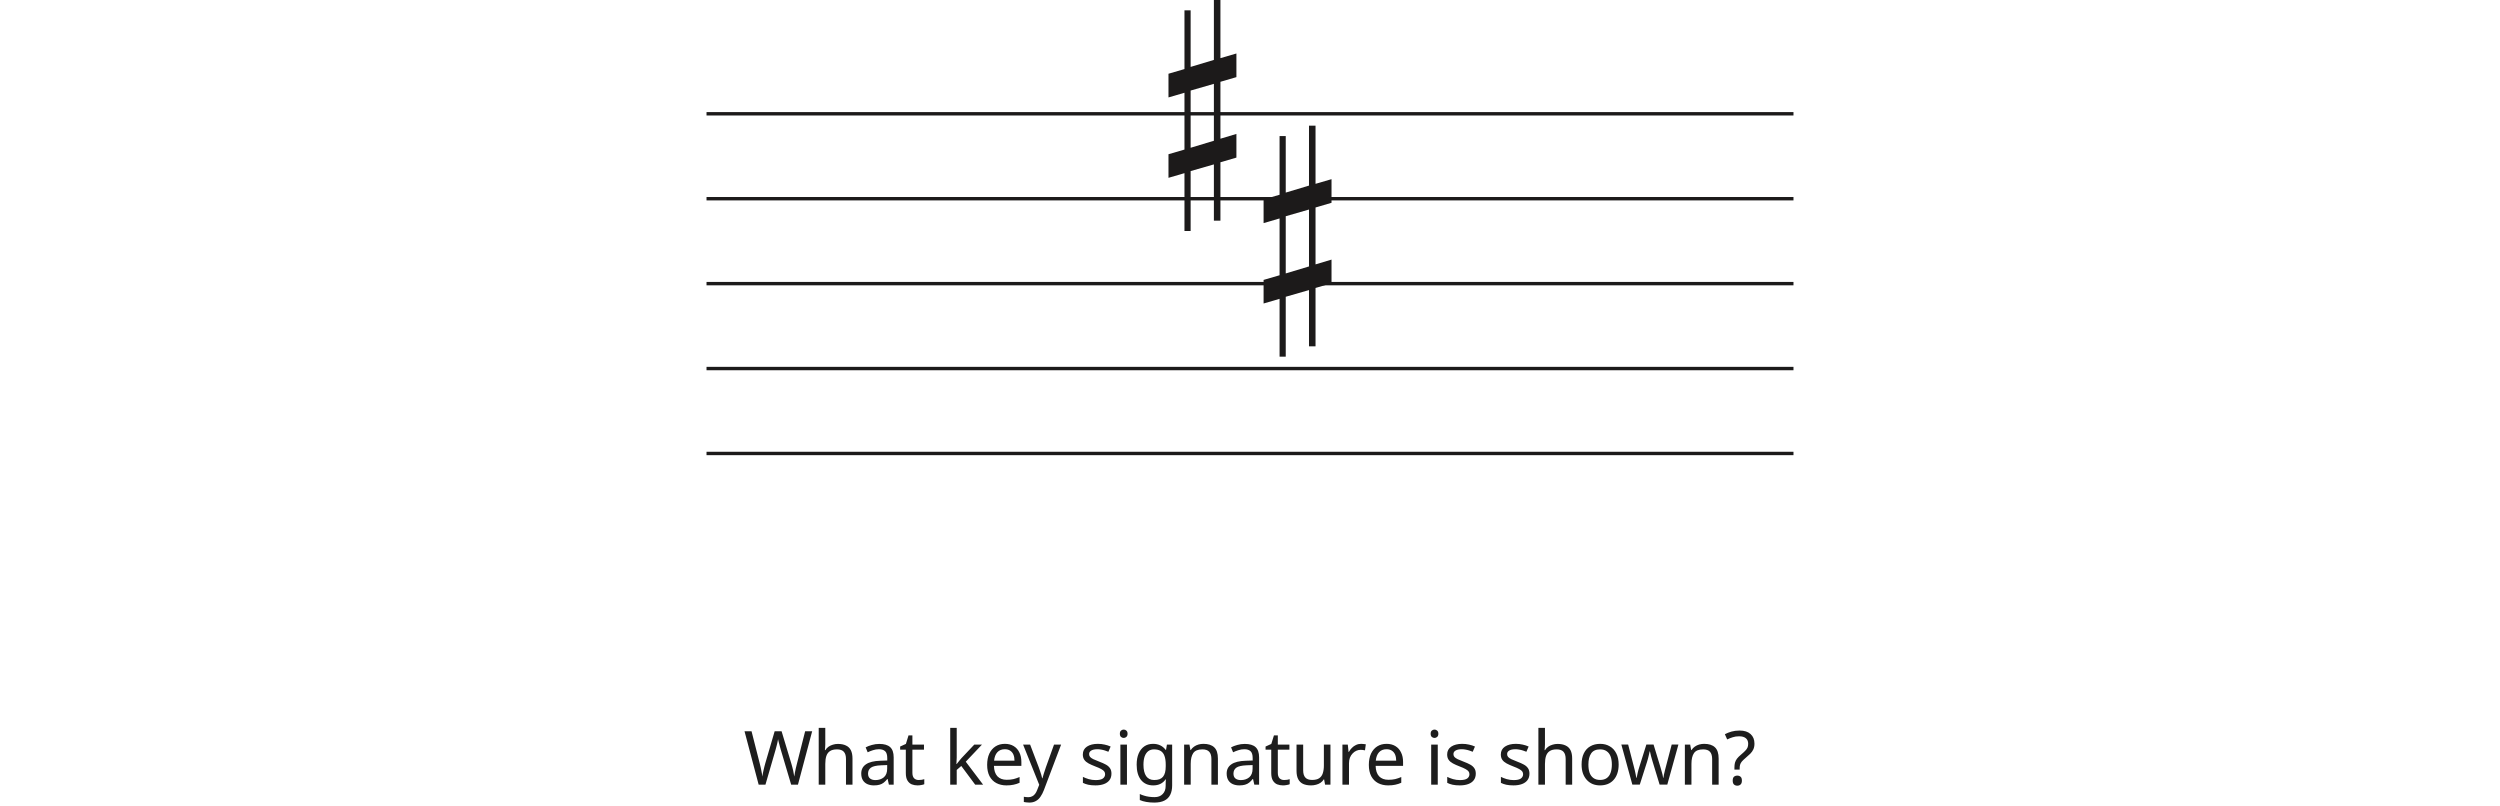
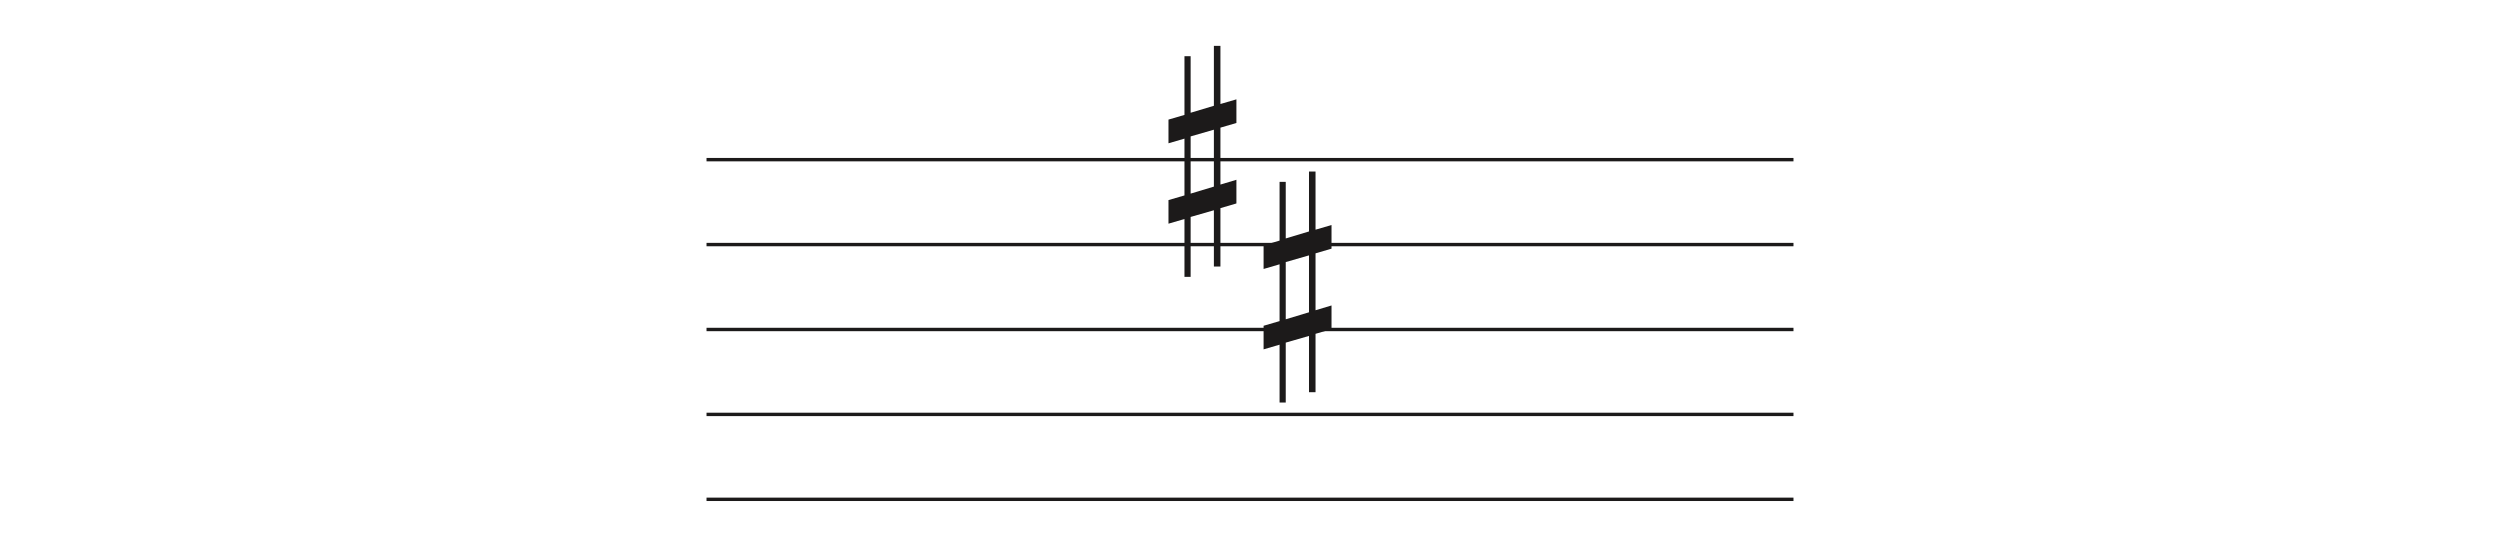
- <svg xmlns="http://www.w3.org/2000/svg" width="736" height="237" viewBox="0 0 736 237" fill="none">
+ <svg xmlns="http://www.w3.org/2000/svg" width="736" height="163" viewBox="0 -13.5 736 163" fill="none">
  <line x1="208" y1="33.5" x2="528" y2="33.5" stroke="#1C1A1A" />
  <line x1="208" y1="58.5" x2="528" y2="58.5" stroke="#1C1A1A" />
  <line x1="208" y1="83.5" x2="528" y2="83.5" stroke="#1C1A1A" />
  <line x1="208" y1="108.5" x2="528" y2="108.5" stroke="#1C1A1A" />
  <line x1="208" y1="133.5" x2="528" y2="133.5" stroke="#1C1A1A" />
  <path d="M350.523 43.501V26.659L357.368 24.682V41.438L350.523 43.501V43.501ZM364 39.426L359.294 40.837V24.081L364 22.706V15.746L359.294 17.12V0H357.368V17.64L350.523 19.698V3.05H348.706V20.332L344 21.71V28.685L348.706 27.31V44.034L344 45.405V52.351L348.706 50.976V68H350.523V50.368L357.368 48.398V64.96H359.294V47.775L364 46.397V39.426V39.426Z" fill="#1C1A1A" />
  <path d="M378.523 80.501V63.658L385.368 61.682V78.438L378.523 80.501V80.501ZM392 76.426L387.294 77.837V61.081L392 59.706V52.746L387.294 54.12V37H385.368V54.64L378.523 56.698V40.05H376.706V57.332L372 58.71V65.685L376.706 64.31V81.034L372 82.405V89.351L376.706 87.976V105H378.523V87.368L385.368 85.398V101.96H387.294V84.775L392 83.397V76.426V76.426Z" fill="#1C1A1A" />
-   <path d="M239.099 215.292L234.919 231H232.917L229.859 220.704C229.771 220.396 229.683 220.081 229.595 219.758C229.507 219.435 229.426 219.127 229.353 218.834C229.28 218.541 229.214 218.291 229.155 218.086C229.111 217.866 229.082 217.705 229.067 217.602C229.052 217.705 229.023 217.866 228.979 218.086C228.95 218.291 228.898 218.541 228.825 218.834C228.752 219.127 228.671 219.443 228.583 219.78C228.51 220.103 228.422 220.433 228.319 220.77L225.349 231H223.347L219.189 215.292H221.257L223.699 224.884C223.787 225.221 223.868 225.559 223.941 225.896C224.014 226.219 224.08 226.541 224.139 226.864C224.212 227.172 224.271 227.473 224.315 227.766C224.359 228.059 224.403 228.345 224.447 228.624C224.491 228.331 224.535 228.03 224.579 227.722C224.638 227.414 224.704 227.099 224.777 226.776C224.85 226.439 224.931 226.101 225.019 225.764C225.107 225.427 225.195 225.097 225.283 224.774L228.055 215.292H230.101L232.983 224.84C233.086 225.177 233.181 225.522 233.269 225.874C233.357 226.211 233.438 226.541 233.511 226.864C233.584 227.187 233.643 227.502 233.687 227.81C233.746 228.103 233.797 228.375 233.841 228.624C233.885 228.257 233.944 227.876 234.017 227.48C234.09 227.069 234.178 226.644 234.281 226.204C234.384 225.764 234.494 225.317 234.611 224.862L237.031 215.292H239.099ZM242.964 219.186C242.964 219.465 242.95 219.751 242.92 220.044C242.906 220.337 242.884 220.601 242.854 220.836H242.986C243.236 220.425 243.551 220.088 243.932 219.824C244.314 219.56 244.739 219.362 245.208 219.23C245.678 219.083 246.162 219.01 246.66 219.01C247.614 219.01 248.406 219.164 249.036 219.472C249.682 219.765 250.166 220.227 250.488 220.858C250.811 221.489 250.972 222.31 250.972 223.322V231H249.058V223.454C249.058 222.501 248.846 221.789 248.42 221.32C247.995 220.851 247.328 220.616 246.418 220.616C245.538 220.616 244.849 220.785 244.35 221.122C243.852 221.445 243.492 221.929 243.272 222.574C243.067 223.205 242.964 223.982 242.964 224.906V231H241.028V214.28H242.964V219.186ZM258.874 219.01C260.311 219.01 261.374 219.325 262.064 219.956C262.753 220.587 263.098 221.591 263.098 222.97V231H261.69L261.316 229.328H261.228C260.89 229.753 260.538 230.113 260.172 230.406C259.82 230.685 259.409 230.89 258.94 231.022C258.485 231.154 257.928 231.22 257.268 231.22C256.564 231.22 255.926 231.095 255.354 230.846C254.796 230.597 254.356 230.215 254.034 229.702C253.711 229.174 253.55 228.514 253.55 227.722C253.55 226.549 254.012 225.647 254.936 225.016C255.86 224.371 257.282 224.019 259.204 223.96L261.206 223.894V223.19C261.206 222.207 260.993 221.525 260.568 221.144C260.142 220.763 259.541 220.572 258.764 220.572C258.148 220.572 257.561 220.667 257.004 220.858C256.446 221.034 255.926 221.239 255.442 221.474L254.848 220.022C255.361 219.743 255.97 219.509 256.674 219.318C257.378 219.113 258.111 219.01 258.874 219.01ZM259.446 225.302C257.979 225.361 256.96 225.595 256.388 226.006C255.83 226.417 255.552 226.996 255.552 227.744C255.552 228.404 255.75 228.888 256.146 229.196C256.556 229.504 257.077 229.658 257.708 229.658C258.705 229.658 259.534 229.387 260.194 228.844C260.854 228.287 261.184 227.436 261.184 226.292V225.236L259.446 225.302ZM270.458 229.636C270.751 229.636 271.052 229.614 271.36 229.57C271.668 229.511 271.917 229.453 272.108 229.394V230.868C271.903 230.971 271.609 231.051 271.228 231.11C270.847 231.183 270.48 231.22 270.128 231.22C269.512 231.22 268.94 231.117 268.412 230.912C267.899 230.692 267.481 230.318 267.158 229.79C266.835 229.262 266.674 228.521 266.674 227.568V220.704H265.002V219.78L266.696 219.01L267.466 216.502H268.61V219.208H272.02V220.704H268.61V227.524C268.61 228.243 268.779 228.778 269.116 229.13C269.468 229.467 269.915 229.636 270.458 229.636ZM281.658 223.014C281.658 223.249 281.643 223.557 281.614 223.938C281.599 224.319 281.585 224.649 281.57 224.928H281.658C281.746 224.811 281.878 224.642 282.054 224.422C282.23 224.202 282.406 223.982 282.582 223.762C282.773 223.527 282.934 223.337 283.066 223.19L286.828 219.208H289.094L284.32 224.246L289.424 231H287.092L283 225.5L281.658 226.666V231H279.744V214.28H281.658V223.014ZM295.83 218.988C296.842 218.988 297.707 219.208 298.426 219.648C299.159 220.088 299.717 220.711 300.098 221.518C300.494 222.31 300.692 223.241 300.692 224.312V225.478H292.618C292.647 226.813 292.985 227.832 293.63 228.536C294.29 229.225 295.207 229.57 296.38 229.57C297.128 229.57 297.788 229.504 298.36 229.372C298.947 229.225 299.548 229.02 300.164 228.756V230.45C299.563 230.714 298.969 230.905 298.382 231.022C297.795 231.154 297.099 231.22 296.292 231.22C295.177 231.22 294.187 230.993 293.322 230.538C292.471 230.083 291.804 229.409 291.32 228.514C290.851 227.605 290.616 226.497 290.616 225.192C290.616 223.901 290.829 222.794 291.254 221.87C291.694 220.946 292.303 220.235 293.08 219.736C293.872 219.237 294.789 218.988 295.83 218.988ZM295.808 220.572C294.884 220.572 294.151 220.873 293.608 221.474C293.08 222.061 292.765 222.882 292.662 223.938H298.668C298.668 223.263 298.565 222.677 298.36 222.178C298.155 221.679 297.839 221.291 297.414 221.012C297.003 220.719 296.468 220.572 295.808 220.572ZM301.196 219.208H303.264L305.816 225.918C305.963 226.314 306.095 226.695 306.212 227.062C306.344 227.429 306.461 227.788 306.564 228.14C306.667 228.477 306.747 228.807 306.806 229.13H306.894C306.982 228.763 307.121 228.287 307.312 227.7C307.503 227.099 307.701 226.497 307.906 225.896L310.304 219.208H312.394L307.312 232.628C307.033 233.361 306.703 233.999 306.322 234.542C305.955 235.099 305.501 235.525 304.958 235.818C304.43 236.126 303.785 236.28 303.022 236.28C302.67 236.28 302.362 236.258 302.098 236.214C301.834 236.185 301.607 236.148 301.416 236.104V234.564C301.577 234.593 301.768 234.623 301.988 234.652C302.223 234.681 302.465 234.696 302.714 234.696C303.169 234.696 303.557 234.608 303.88 234.432C304.217 234.271 304.503 234.029 304.738 233.706C304.973 233.398 305.171 233.031 305.332 232.606L305.948 231.044L301.196 219.208ZM327.212 227.744C327.212 228.507 327.021 229.145 326.64 229.658C326.258 230.171 325.716 230.56 325.012 230.824C324.308 231.088 323.472 231.22 322.504 231.22C321.682 231.22 320.971 231.154 320.37 231.022C319.783 230.89 319.262 230.707 318.808 230.472V228.712C319.277 228.947 319.842 229.167 320.502 229.372C321.176 229.563 321.858 229.658 322.548 229.658C323.53 229.658 324.242 229.504 324.682 229.196C325.122 228.873 325.342 228.448 325.342 227.92C325.342 227.627 325.261 227.363 325.1 227.128C324.938 226.893 324.645 226.659 324.22 226.424C323.809 226.189 323.215 225.925 322.438 225.632C321.675 225.339 321.022 225.045 320.48 224.752C319.937 224.459 319.519 224.107 319.226 223.696C318.932 223.285 318.786 222.757 318.786 222.112C318.786 221.115 319.189 220.345 319.996 219.802C320.817 219.259 321.888 218.988 323.208 218.988C323.926 218.988 324.594 219.061 325.21 219.208C325.84 219.34 326.427 219.531 326.97 219.78L326.31 221.32C325.987 221.173 325.642 221.049 325.276 220.946C324.924 220.829 324.564 220.741 324.198 220.682C323.831 220.609 323.457 220.572 323.076 220.572C322.284 220.572 321.675 220.704 321.25 220.968C320.839 221.217 320.634 221.562 320.634 222.002C320.634 222.325 320.729 222.603 320.92 222.838C321.11 223.058 321.426 223.278 321.866 223.498C322.32 223.703 322.922 223.953 323.67 224.246C324.418 224.525 325.056 224.811 325.584 225.104C326.112 225.397 326.515 225.757 326.794 226.182C327.072 226.593 327.212 227.113 327.212 227.744ZM331.777 219.208V231H329.841V219.208H331.777ZM330.831 214.786C331.125 214.786 331.381 214.889 331.601 215.094C331.836 215.285 331.953 215.593 331.953 216.018C331.953 216.429 331.836 216.737 331.601 216.942C331.381 217.147 331.125 217.25 330.831 217.25C330.509 217.25 330.237 217.147 330.017 216.942C329.797 216.737 329.687 216.429 329.687 216.018C329.687 215.593 329.797 215.285 330.017 215.094C330.237 214.889 330.509 214.786 330.831 214.786ZM339.473 218.988C340.25 218.988 340.947 219.135 341.563 219.428C342.194 219.721 342.729 220.169 343.169 220.77H343.279L343.543 219.208H345.083V231.198C345.083 232.313 344.892 233.244 344.511 233.992C344.13 234.755 343.55 235.327 342.773 235.708C341.996 236.089 341.006 236.28 339.803 236.28C338.952 236.28 338.168 236.214 337.449 236.082C336.745 235.965 336.114 235.781 335.557 235.532V233.75C335.938 233.941 336.356 234.102 336.811 234.234C337.266 234.381 337.757 234.491 338.285 234.564C338.813 234.637 339.356 234.674 339.913 234.674C340.925 234.674 341.717 234.373 342.289 233.772C342.876 233.185 343.169 232.379 343.169 231.352V230.89C343.169 230.714 343.176 230.465 343.191 230.142C343.206 229.805 343.22 229.57 343.235 229.438H343.147C342.736 230.039 342.223 230.487 341.607 230.78C341.006 231.073 340.302 231.22 339.495 231.22C337.97 231.22 336.774 230.685 335.909 229.614C335.058 228.543 334.633 227.047 334.633 225.126C334.633 223.865 334.824 222.779 335.205 221.87C335.601 220.946 336.158 220.235 336.877 219.736C337.596 219.237 338.461 218.988 339.473 218.988ZM339.737 220.616C339.077 220.616 338.512 220.792 338.043 221.144C337.588 221.496 337.236 222.009 336.987 222.684C336.752 223.359 336.635 224.18 336.635 225.148C336.635 226.6 336.899 227.715 337.427 228.492C337.97 229.255 338.754 229.636 339.781 229.636C340.382 229.636 340.896 229.563 341.321 229.416C341.746 229.255 342.098 229.013 342.377 228.69C342.656 228.353 342.861 227.927 342.993 227.414C343.125 226.901 343.191 226.292 343.191 225.588V225.126C343.191 224.055 343.066 223.19 342.817 222.53C342.582 221.87 342.208 221.386 341.695 221.078C341.182 220.77 340.529 220.616 339.737 220.616ZM354.284 218.988C355.692 218.988 356.756 219.333 357.474 220.022C358.193 220.697 358.552 221.797 358.552 223.322V231H356.638V223.454C356.638 222.501 356.426 221.789 356 221.32C355.575 220.851 354.908 220.616 353.998 220.616C352.693 220.616 351.791 220.983 351.292 221.716C350.794 222.449 350.544 223.505 350.544 224.884V231H348.608V219.208H350.17L350.456 220.814H350.566C350.83 220.403 351.153 220.066 351.534 219.802C351.93 219.523 352.363 219.318 352.832 219.186C353.302 219.054 353.786 218.988 354.284 218.988ZM366.454 219.01C367.891 219.01 368.954 219.325 369.644 219.956C370.333 220.587 370.678 221.591 370.678 222.97V231H369.27L368.896 229.328H368.808C368.47 229.753 368.118 230.113 367.752 230.406C367.4 230.685 366.989 230.89 366.52 231.022C366.065 231.154 365.508 231.22 364.848 231.22C364.144 231.22 363.506 231.095 362.934 230.846C362.376 230.597 361.936 230.215 361.614 229.702C361.291 229.174 361.13 228.514 361.13 227.722C361.13 226.549 361.592 225.647 362.516 225.016C363.44 224.371 364.862 224.019 366.784 223.96L368.786 223.894V223.19C368.786 222.207 368.573 221.525 368.148 221.144C367.722 220.763 367.121 220.572 366.344 220.572C365.728 220.572 365.141 220.667 364.584 220.858C364.026 221.034 363.506 221.239 363.022 221.474L362.428 220.022C362.941 219.743 363.55 219.509 364.254 219.318C364.958 219.113 365.691 219.01 366.454 219.01ZM367.026 225.302C365.559 225.361 364.54 225.595 363.968 226.006C363.41 226.417 363.132 226.996 363.132 227.744C363.132 228.404 363.33 228.888 363.726 229.196C364.136 229.504 364.657 229.658 365.288 229.658C366.285 229.658 367.114 229.387 367.774 228.844C368.434 228.287 368.764 227.436 368.764 226.292V225.236L367.026 225.302ZM378.038 229.636C378.331 229.636 378.632 229.614 378.94 229.57C379.248 229.511 379.497 229.453 379.688 229.394V230.868C379.483 230.971 379.189 231.051 378.808 231.11C378.427 231.183 378.06 231.22 377.708 231.22C377.092 231.22 376.52 231.117 375.992 230.912C375.479 230.692 375.061 230.318 374.738 229.79C374.415 229.262 374.254 228.521 374.254 227.568V220.704H372.582V219.78L374.276 219.01L375.046 216.502H376.19V219.208H379.6V220.704H376.19V227.524C376.19 228.243 376.359 228.778 376.696 229.13C377.048 229.467 377.495 229.636 378.038 229.636ZM391.685 219.208V231H390.101L389.815 229.438H389.727C389.478 229.849 389.155 230.186 388.759 230.45C388.363 230.714 387.93 230.905 387.461 231.022C386.992 231.154 386.5 231.22 385.987 231.22C385.048 231.22 384.256 231.073 383.611 230.78C382.98 230.472 382.504 230.003 382.181 229.372C381.858 228.741 381.697 227.927 381.697 226.93V219.208H383.655V226.798C383.655 227.737 383.868 228.441 384.293 228.91C384.718 229.379 385.378 229.614 386.273 229.614C387.153 229.614 387.842 229.453 388.341 229.13C388.854 228.793 389.214 228.309 389.419 227.678C389.639 227.033 389.749 226.255 389.749 225.346V219.208H391.685ZM400.709 218.988C400.929 218.988 401.163 219.003 401.413 219.032C401.677 219.047 401.904 219.076 402.095 219.12L401.853 220.902C401.662 220.858 401.449 220.821 401.215 220.792C400.995 220.763 400.782 220.748 400.577 220.748C400.122 220.748 399.689 220.843 399.279 221.034C398.868 221.225 398.501 221.496 398.179 221.848C397.856 222.185 397.599 222.596 397.409 223.08C397.233 223.564 397.145 224.107 397.145 224.708V231H395.209V219.208H396.793L397.013 221.364H397.101C397.35 220.924 397.651 220.528 398.003 220.176C398.355 219.809 398.758 219.523 399.213 219.318C399.667 219.098 400.166 218.988 400.709 218.988ZM408.201 218.988C409.213 218.988 410.078 219.208 410.797 219.648C411.53 220.088 412.088 220.711 412.469 221.518C412.865 222.31 413.063 223.241 413.063 224.312V225.478H404.989C405.018 226.813 405.356 227.832 406.001 228.536C406.661 229.225 407.578 229.57 408.751 229.57C409.499 229.57 410.159 229.504 410.731 229.372C411.318 229.225 411.919 229.02 412.535 228.756V230.45C411.934 230.714 411.34 230.905 410.753 231.022C410.166 231.154 409.47 231.22 408.663 231.22C407.548 231.22 406.558 230.993 405.693 230.538C404.842 230.083 404.175 229.409 403.691 228.514C403.222 227.605 402.987 226.497 402.987 225.192C402.987 223.901 403.2 222.794 403.625 221.87C404.065 220.946 404.674 220.235 405.451 219.736C406.243 219.237 407.16 218.988 408.201 218.988ZM408.179 220.572C407.255 220.572 406.522 220.873 405.979 221.474C405.451 222.061 405.136 222.882 405.033 223.938H411.039C411.039 223.263 410.936 222.677 410.731 222.178C410.526 221.679 410.21 221.291 409.785 221.012C409.374 220.719 408.839 220.572 408.179 220.572ZM423.276 219.208V231H421.34V219.208H423.276ZM422.33 214.786C422.623 214.786 422.88 214.889 423.1 215.094C423.334 215.285 423.452 215.593 423.452 216.018C423.452 216.429 423.334 216.737 423.1 216.942C422.88 217.147 422.623 217.25 422.33 217.25C422.007 217.25 421.736 217.147 421.516 216.942C421.296 216.737 421.186 216.429 421.186 216.018C421.186 215.593 421.296 215.285 421.516 215.094C421.736 214.889 422.007 214.786 422.33 214.786ZM434.47 227.744C434.47 228.507 434.279 229.145 433.898 229.658C433.516 230.171 432.974 230.56 432.27 230.824C431.566 231.088 430.73 231.22 429.762 231.22C428.94 231.22 428.229 231.154 427.628 231.022C427.041 230.89 426.52 230.707 426.066 230.472V228.712C426.535 228.947 427.1 229.167 427.76 229.372C428.434 229.563 429.116 229.658 429.806 229.658C430.788 229.658 431.5 229.504 431.94 229.196C432.38 228.873 432.6 228.448 432.6 227.92C432.6 227.627 432.519 227.363 432.358 227.128C432.196 226.893 431.903 226.659 431.478 226.424C431.067 226.189 430.473 225.925 429.696 225.632C428.933 225.339 428.28 225.045 427.738 224.752C427.195 224.459 426.777 224.107 426.484 223.696C426.19 223.285 426.044 222.757 426.044 222.112C426.044 221.115 426.447 220.345 427.254 219.802C428.075 219.259 429.146 218.988 430.466 218.988C431.184 218.988 431.852 219.061 432.468 219.208C433.098 219.34 433.685 219.531 434.228 219.78L433.568 221.32C433.245 221.173 432.9 221.049 432.534 220.946C432.182 220.829 431.822 220.741 431.456 220.682C431.089 220.609 430.715 220.572 430.334 220.572C429.542 220.572 428.933 220.704 428.508 220.968C428.097 221.217 427.892 221.562 427.892 222.002C427.892 222.325 427.987 222.603 428.178 222.838C428.368 223.058 428.684 223.278 429.124 223.498C429.578 223.703 430.18 223.953 430.928 224.246C431.676 224.525 432.314 224.811 432.842 225.104C433.37 225.397 433.773 225.757 434.052 226.182C434.33 226.593 434.47 227.113 434.47 227.744ZM450.272 227.744C450.272 228.507 450.081 229.145 449.7 229.658C449.318 230.171 448.776 230.56 448.072 230.824C447.368 231.088 446.532 231.22 445.564 231.22C444.742 231.22 444.031 231.154 443.43 231.022C442.843 230.89 442.322 230.707 441.868 230.472V228.712C442.337 228.947 442.902 229.167 443.562 229.372C444.236 229.563 444.918 229.658 445.608 229.658C446.59 229.658 447.302 229.504 447.742 229.196C448.182 228.873 448.402 228.448 448.402 227.92C448.402 227.627 448.321 227.363 448.16 227.128C447.998 226.893 447.705 226.659 447.28 226.424C446.869 226.189 446.275 225.925 445.498 225.632C444.735 225.339 444.082 225.045 443.54 224.752C442.997 224.459 442.579 224.107 442.286 223.696C441.992 223.285 441.846 222.757 441.846 222.112C441.846 221.115 442.249 220.345 443.056 219.802C443.877 219.259 444.948 218.988 446.268 218.988C446.986 218.988 447.654 219.061 448.27 219.208C448.9 219.34 449.487 219.531 450.03 219.78L449.37 221.32C449.047 221.173 448.702 221.049 448.336 220.946C447.984 220.829 447.624 220.741 447.258 220.682C446.891 220.609 446.517 220.572 446.136 220.572C445.344 220.572 444.735 220.704 444.31 220.968C443.899 221.217 443.694 221.562 443.694 222.002C443.694 222.325 443.789 222.603 443.98 222.838C444.17 223.058 444.486 223.278 444.926 223.498C445.38 223.703 445.982 223.953 446.73 224.246C447.478 224.525 448.116 224.811 448.644 225.104C449.172 225.397 449.575 225.757 449.854 226.182C450.132 226.593 450.272 227.113 450.272 227.744ZM454.837 219.186C454.837 219.465 454.822 219.751 454.793 220.044C454.778 220.337 454.756 220.601 454.727 220.836H454.859C455.108 220.425 455.424 220.088 455.805 219.824C456.186 219.56 456.612 219.362 457.081 219.23C457.55 219.083 458.034 219.01 458.533 219.01C459.486 219.01 460.278 219.164 460.909 219.472C461.554 219.765 462.038 220.227 462.361 220.858C462.684 221.489 462.845 222.31 462.845 223.322V231H460.931V223.454C460.931 222.501 460.718 221.789 460.293 221.32C459.868 220.851 459.2 220.616 458.291 220.616C457.411 220.616 456.722 220.785 456.223 221.122C455.724 221.445 455.365 221.929 455.145 222.574C454.94 223.205 454.837 223.982 454.837 224.906V231H452.901V214.28H454.837V219.186ZM476.533 225.082C476.533 226.065 476.401 226.937 476.137 227.7C475.887 228.448 475.521 229.086 475.037 229.614C474.567 230.142 473.988 230.545 473.299 230.824C472.624 231.088 471.869 231.22 471.033 231.22C470.255 231.22 469.537 231.088 468.877 230.824C468.217 230.545 467.645 230.142 467.161 229.614C466.677 229.086 466.295 228.448 466.017 227.7C465.753 226.937 465.621 226.065 465.621 225.082C465.621 223.777 465.841 222.677 466.281 221.782C466.721 220.873 467.351 220.183 468.173 219.714C468.994 219.23 469.969 218.988 471.099 218.988C472.169 218.988 473.108 219.23 473.915 219.714C474.736 220.183 475.374 220.873 475.829 221.782C476.298 222.677 476.533 223.777 476.533 225.082ZM467.623 225.082C467.623 226.006 467.74 226.813 467.975 227.502C468.224 228.177 468.605 228.697 469.119 229.064C469.632 229.431 470.285 229.614 471.077 229.614C471.869 229.614 472.521 229.431 473.035 229.064C473.548 228.697 473.922 228.177 474.157 227.502C474.406 226.813 474.531 226.006 474.531 225.082C474.531 224.143 474.406 223.344 474.157 222.684C473.907 222.024 473.526 221.518 473.013 221.166C472.514 220.799 471.861 220.616 471.055 220.616C469.852 220.616 468.979 221.012 468.437 221.804C467.894 222.596 467.623 223.689 467.623 225.082ZM486.563 224.334C486.475 224.026 486.387 223.725 486.299 223.432C486.211 223.124 486.131 222.838 486.057 222.574C485.999 222.295 485.94 222.039 485.881 221.804C485.823 221.569 485.779 221.371 485.749 221.21H485.661C485.632 221.371 485.588 221.569 485.529 221.804C485.485 222.039 485.427 222.295 485.353 222.574C485.295 222.853 485.221 223.146 485.133 223.454C485.06 223.747 484.972 224.048 484.869 224.356L482.757 230.978H480.557L477.323 219.186H479.325L480.953 225.478C481.071 225.903 481.181 226.336 481.283 226.776C481.386 227.201 481.474 227.612 481.547 228.008C481.635 228.389 481.694 228.719 481.723 228.998H481.811C481.855 228.822 481.907 228.602 481.965 228.338C482.024 228.074 482.083 227.795 482.141 227.502C482.215 227.209 482.288 226.915 482.361 226.622C482.449 226.329 482.53 226.065 482.603 225.83L484.693 219.186H486.805L488.829 225.83C488.932 226.167 489.035 226.527 489.137 226.908C489.255 227.289 489.357 227.663 489.445 228.03C489.533 228.382 489.592 228.697 489.621 228.976H489.709C489.739 228.727 489.79 228.419 489.863 228.052C489.951 227.671 490.047 227.26 490.149 226.82C490.267 226.365 490.384 225.918 490.501 225.478L492.151 219.186H494.131L490.853 230.978H488.587L486.563 224.334ZM501.702 218.988C503.11 218.988 504.174 219.333 504.892 220.022C505.611 220.697 505.97 221.797 505.97 223.322V231H504.056V223.454C504.056 222.501 503.844 221.789 503.418 221.32C502.993 220.851 502.326 220.616 501.416 220.616C500.111 220.616 499.209 220.983 498.71 221.716C498.212 222.449 497.962 223.505 497.962 224.884V231H496.026V219.208H497.588L497.874 220.814H497.984C498.248 220.403 498.571 220.066 498.952 219.802C499.348 219.523 499.781 219.318 500.25 219.186C500.72 219.054 501.204 218.988 501.702 218.988ZM510.616 225.984C510.616 225.427 510.667 224.95 510.77 224.554C510.887 224.143 511.078 223.755 511.342 223.388C511.621 223.021 511.995 222.64 512.464 222.244C513.036 221.76 513.476 221.357 513.784 221.034C514.107 220.711 514.334 220.396 514.466 220.088C514.598 219.78 514.664 219.406 514.664 218.966C514.664 218.262 514.437 217.719 513.982 217.338C513.527 216.957 512.867 216.766 512.002 216.766C511.283 216.766 510.645 216.861 510.088 217.052C509.531 217.228 508.995 217.441 508.482 217.69L507.8 216.15C508.387 215.842 509.032 215.585 509.736 215.38C510.455 215.175 511.254 215.072 512.134 215.072C513.527 215.072 514.605 215.417 515.368 216.106C516.131 216.795 516.512 217.734 516.512 218.922C516.512 219.582 516.402 220.147 516.182 220.616C515.977 221.071 515.676 221.496 515.28 221.892C514.899 222.273 514.444 222.684 513.916 223.124C513.432 223.535 513.058 223.894 512.794 224.202C512.545 224.51 512.376 224.818 512.288 225.126C512.2 225.419 512.156 225.779 512.156 226.204V226.578H510.616V225.984ZM510.11 229.812C510.11 229.269 510.235 228.888 510.484 228.668C510.748 228.448 511.078 228.338 511.474 228.338C511.841 228.338 512.156 228.448 512.42 228.668C512.684 228.888 512.816 229.269 512.816 229.812C512.816 230.34 512.684 230.721 512.42 230.956C512.156 231.191 511.841 231.308 511.474 231.308C511.078 231.308 510.748 231.191 510.484 230.956C510.235 230.721 510.11 230.34 510.11 229.812Z" fill="#1D1D1D" />
</svg>
